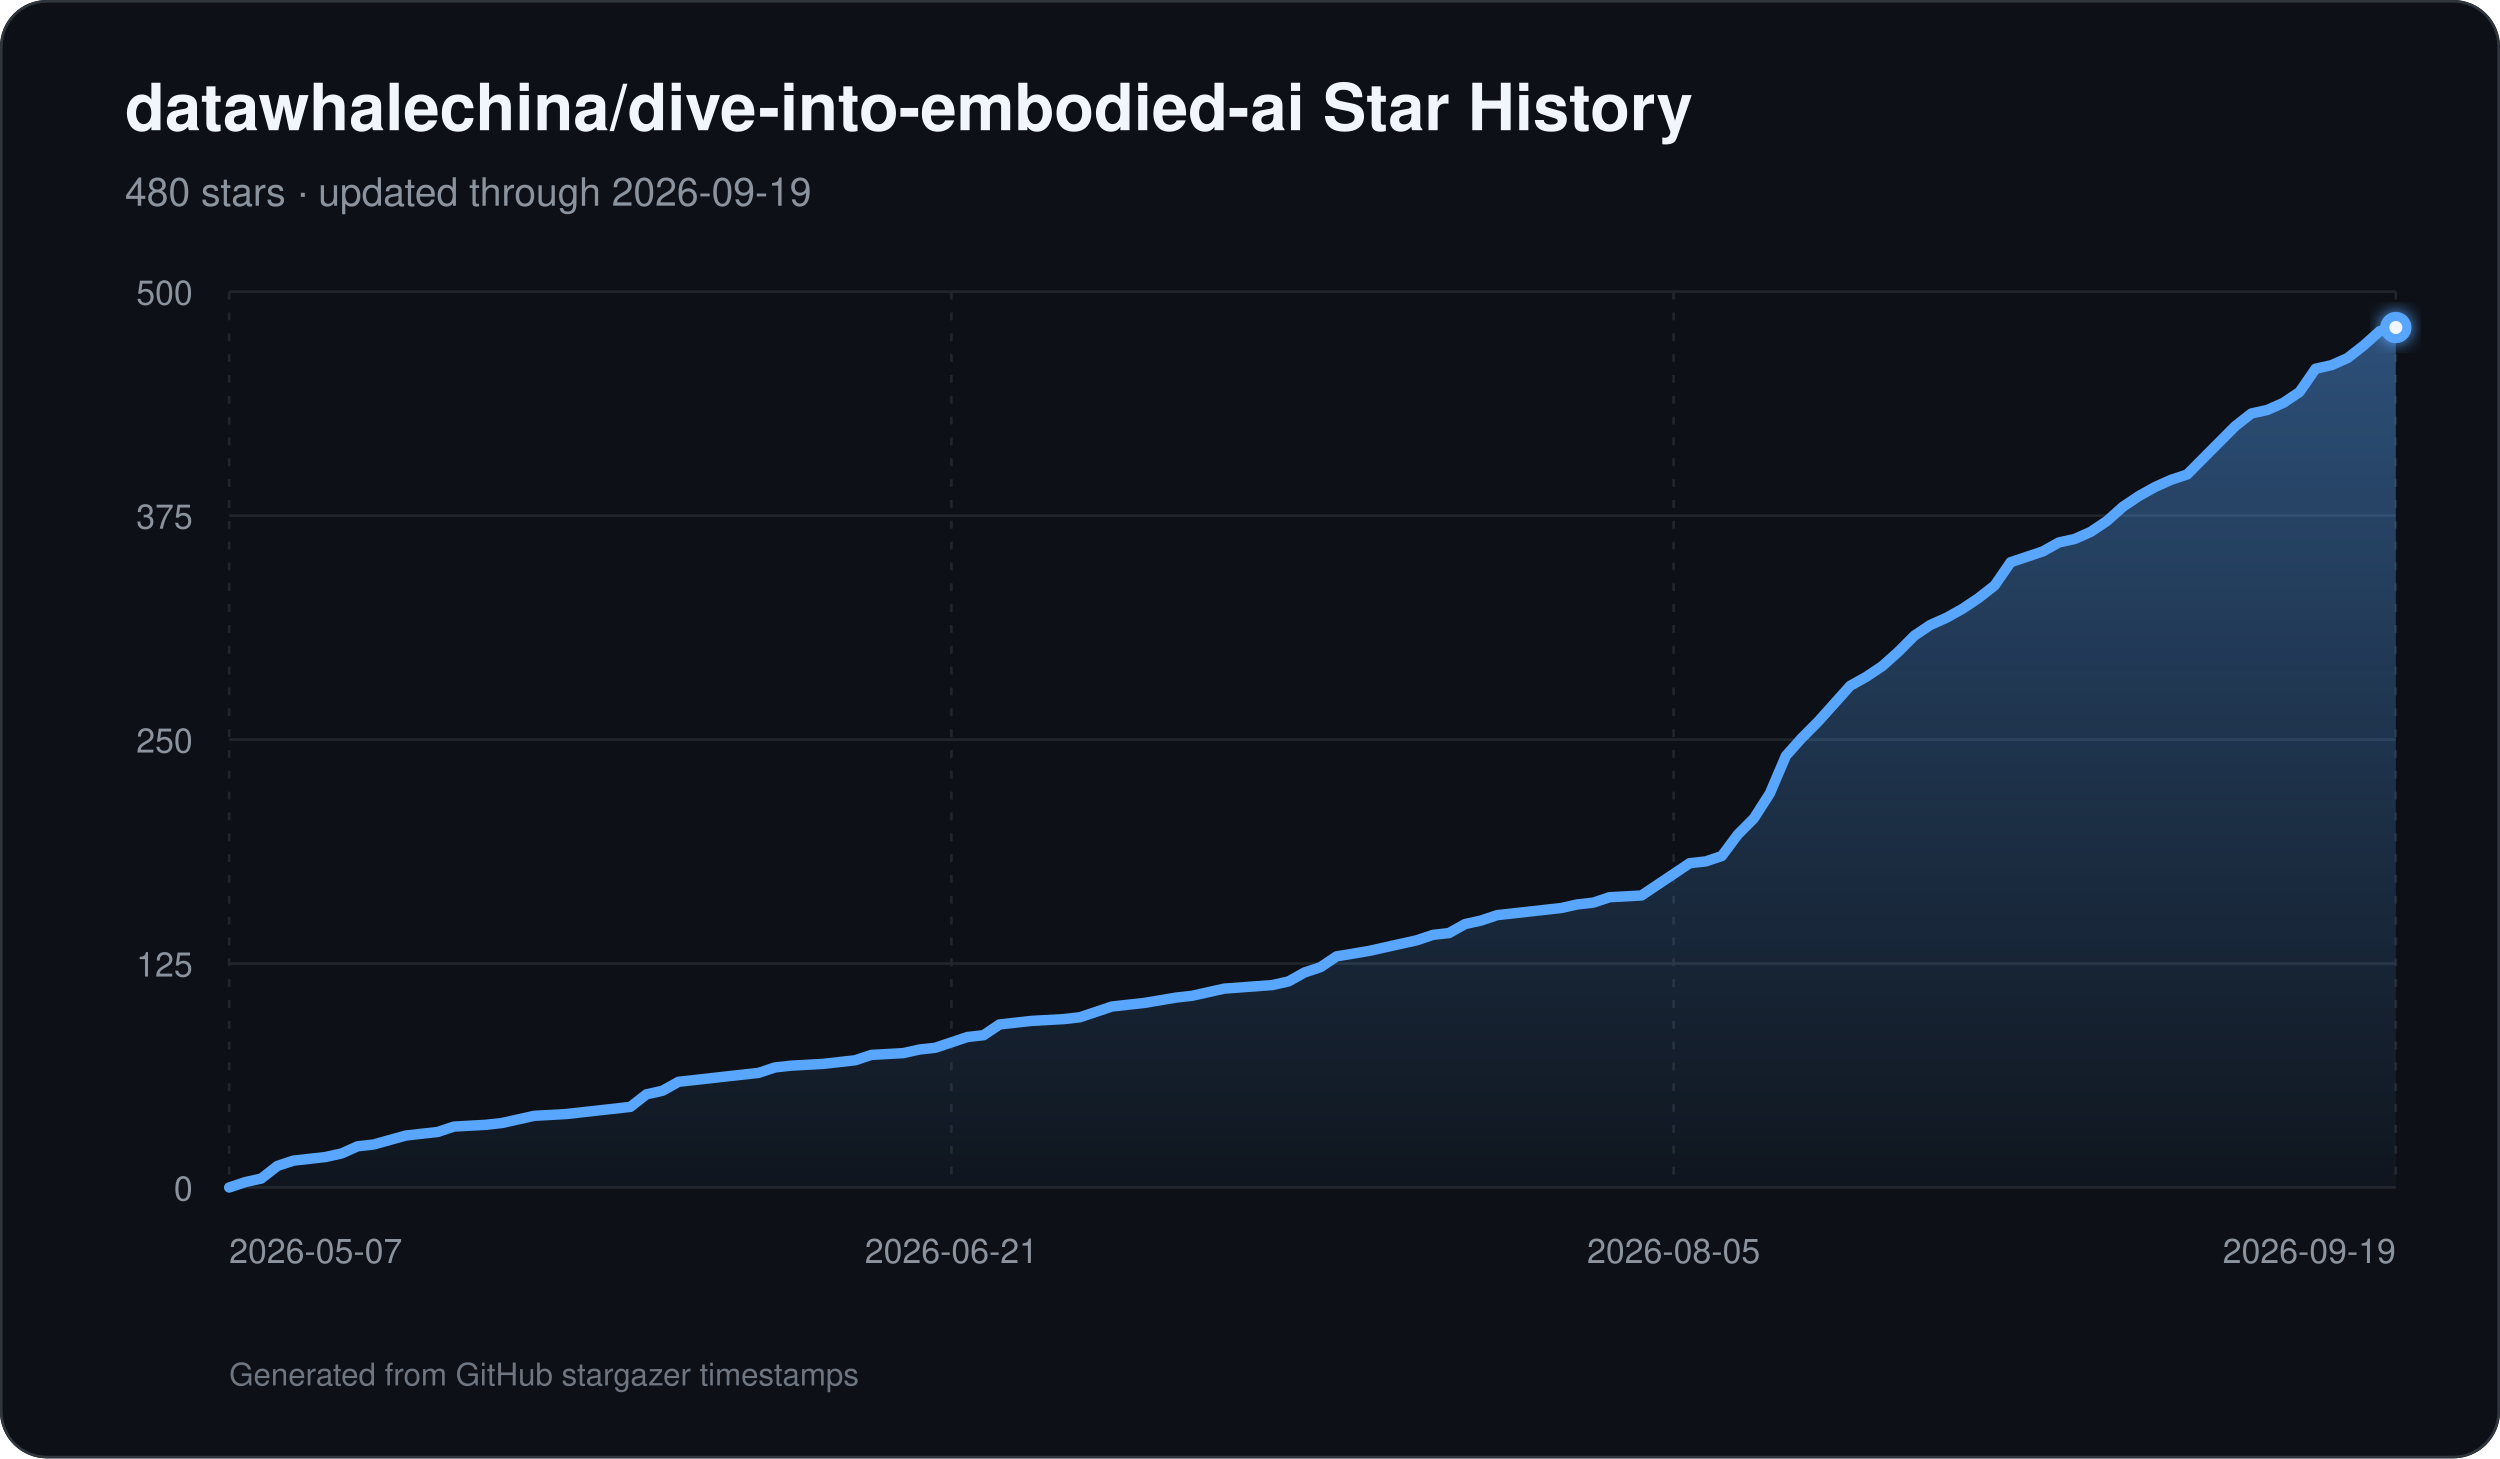
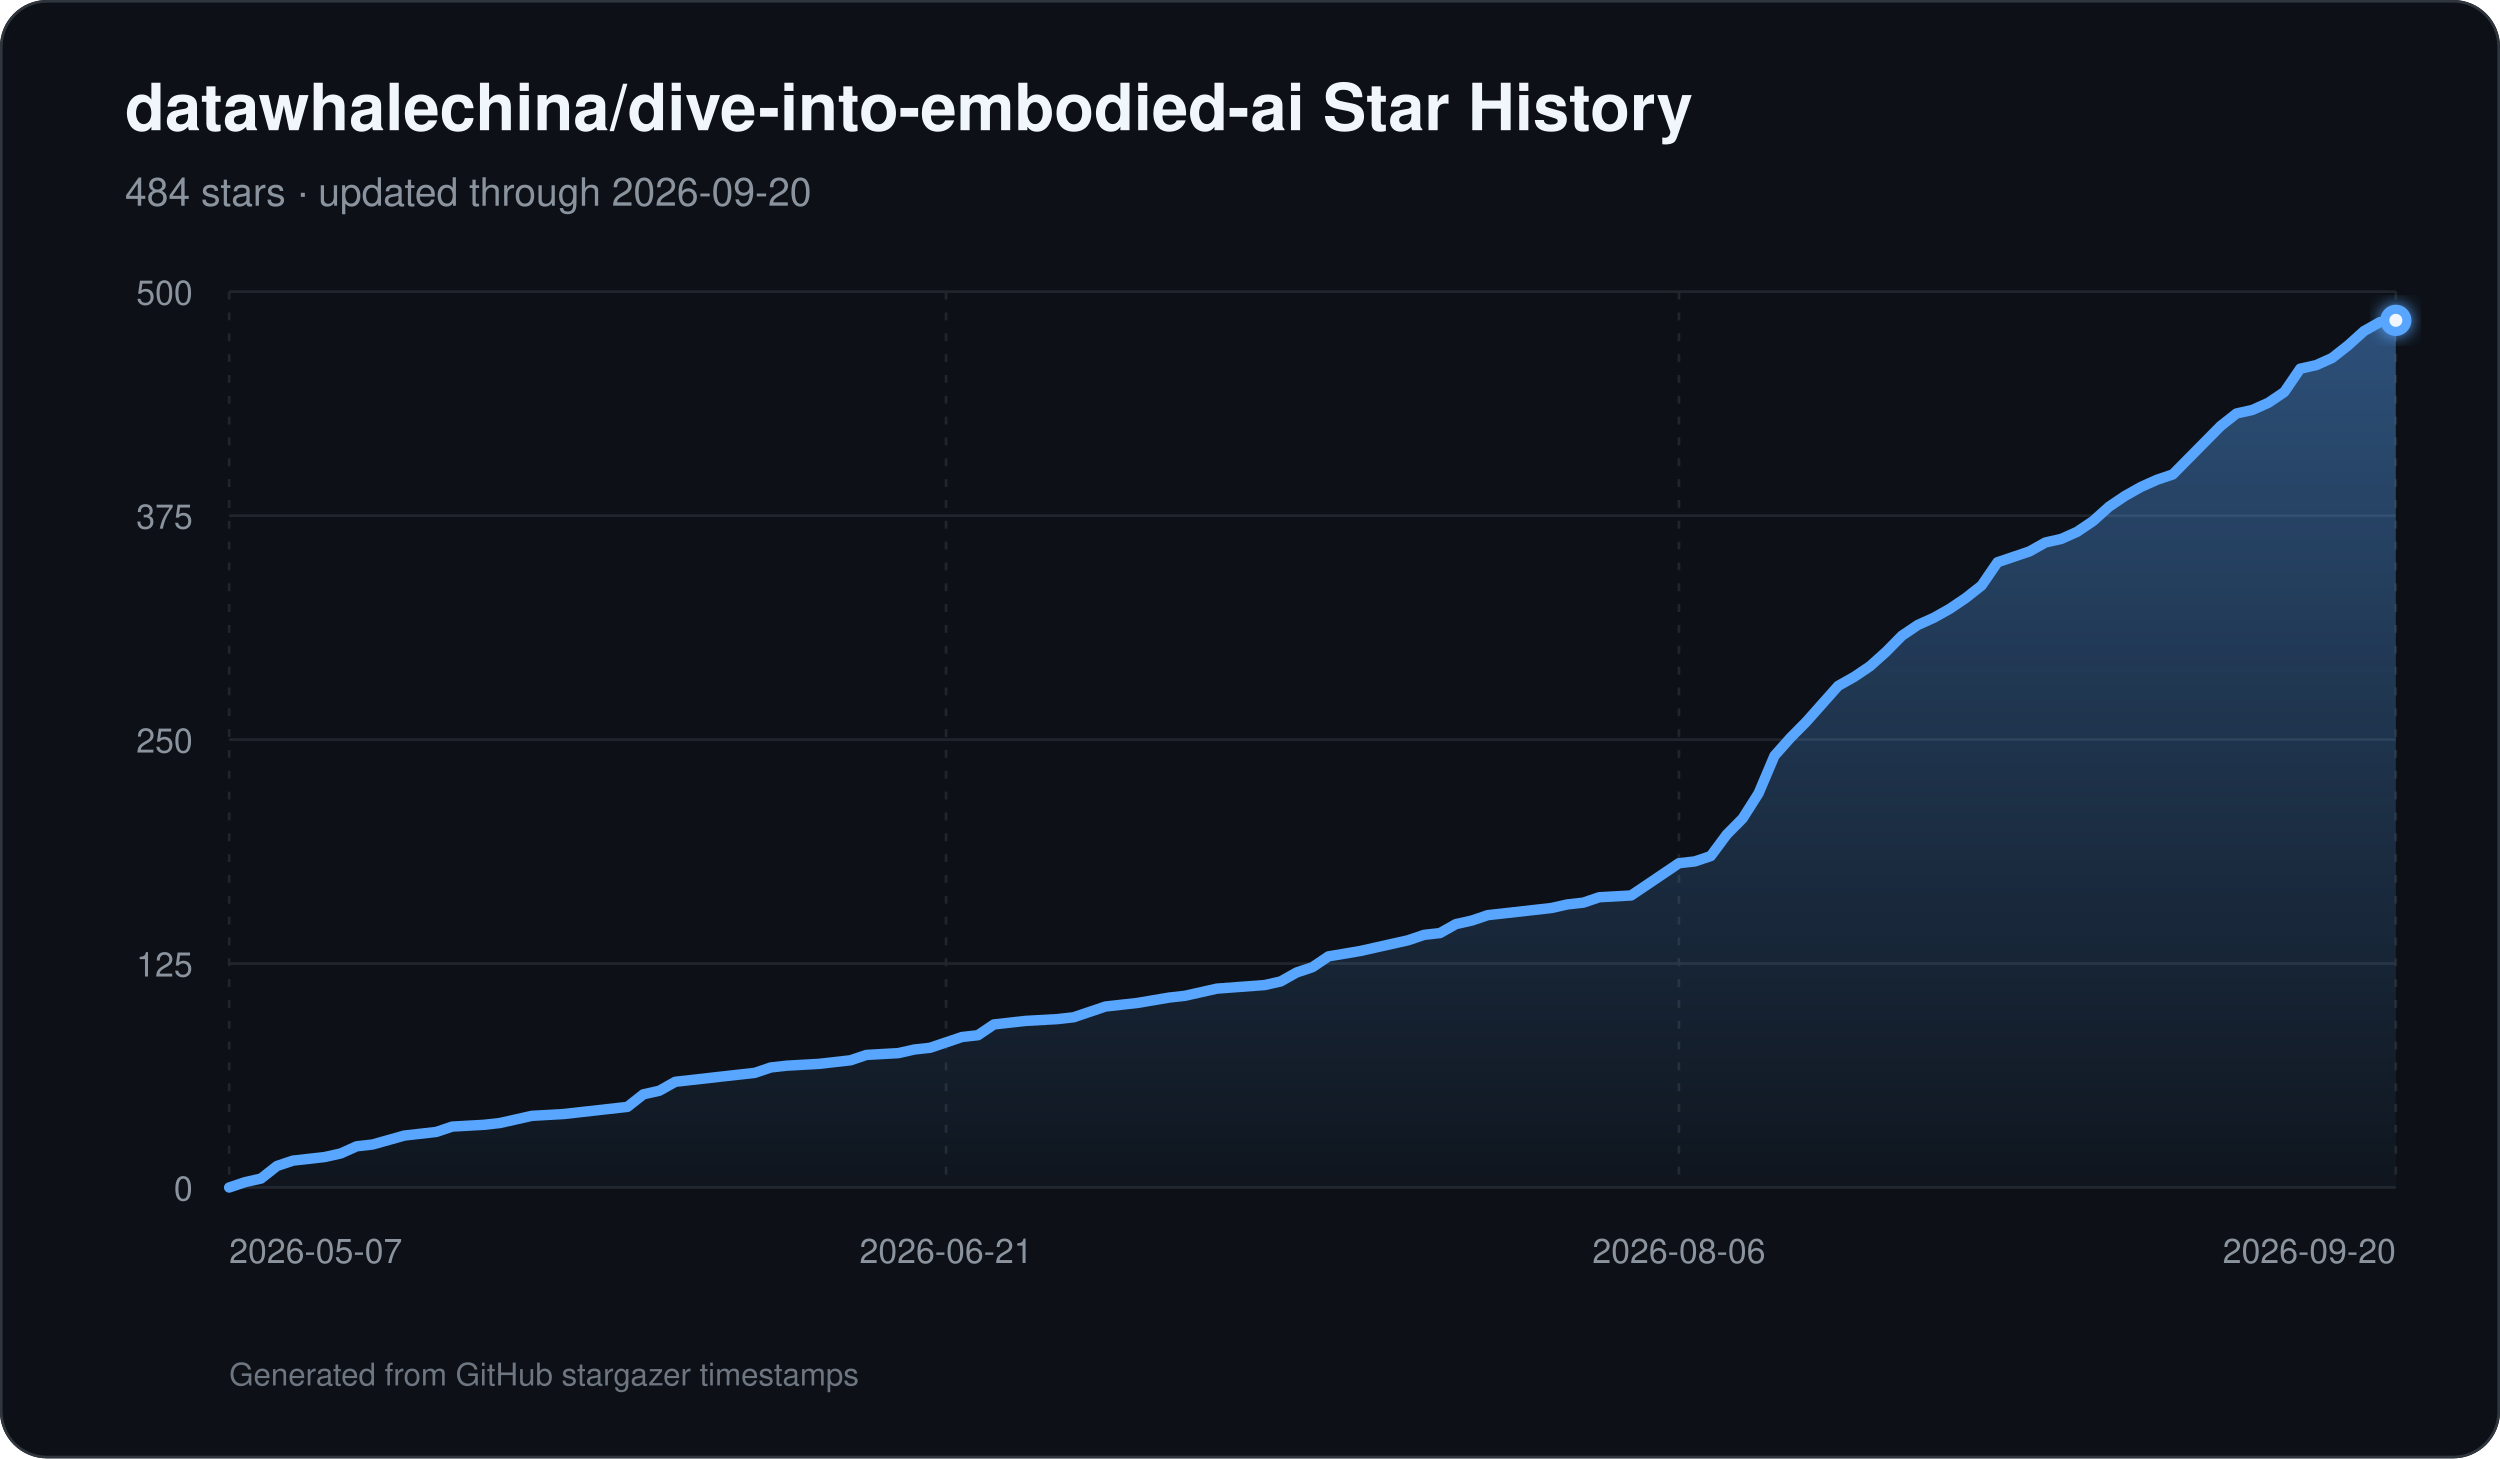
<svg xmlns="http://www.w3.org/2000/svg" width="960" height="560" viewBox="0 0 960 560" role="img" aria-labelledby="title description">
  <defs>
    <linearGradient id="area" x1="0" y1="0" x2="0" y2="1">
      <stop offset="0%" stop-color="#58a6ff" stop-opacity="0.42" />
      <stop offset="100%" stop-color="#58a6ff" stop-opacity="0.03" />
    </linearGradient>
    <filter id="glow" x="-30%" y="-30%" width="160%" height="160%">
      <feGaussianBlur stdDeviation="3" result="blur" />
      <feMerge>
        <feMergeNode in="blur" />
        <feMergeNode in="SourceGraphic" />
      </feMerge>
    </filter>
  </defs>
  <rect width="960" height="560" rx="18" fill="#0d1117" />
  <rect x="0.5" y="0.5" width="959" height="559" rx="17.5" fill="none" stroke="#30363d" />
  <text x="48" y="50" fill="#f0f6fc" font-family="-apple-system,BlinkMacSystemFont,Segoe UI,Helvetica,Arial,sans-serif" font-size="25" font-weight="700">datawhalechina/dive-into-embodied-ai Star History</text>
-   <text x="48" y="79" fill="#8b949e" font-family="-apple-system,BlinkMacSystemFont,Segoe UI,Helvetica,Arial,sans-serif" font-size="15">480 stars · updated through 2026-09-19</text>
+   <text x="48" y="79" fill="#8b949e" font-family="-apple-system,BlinkMacSystemFont,Segoe UI,Helvetica,Arial,sans-serif" font-size="15">484 stars · updated through 2026-09-20</text>
  <line x1="88" y1="456.00" x2="920" y2="456.00" stroke="#21262d" stroke-width="1" />
  <text x="74" y="461.00" text-anchor="end" fill="#8b949e" font-family="-apple-system,BlinkMacSystemFont,Segoe UI,Helvetica,Arial,sans-serif" font-size="13">0</text>
  <line x1="88" y1="370.00" x2="920" y2="370.00" stroke="#21262d" stroke-width="1" />
  <text x="74" y="375.00" text-anchor="end" fill="#8b949e" font-family="-apple-system,BlinkMacSystemFont,Segoe UI,Helvetica,Arial,sans-serif" font-size="13">125</text>
  <line x1="88" y1="284.00" x2="920" y2="284.00" stroke="#21262d" stroke-width="1" />
  <text x="74" y="289.00" text-anchor="end" fill="#8b949e" font-family="-apple-system,BlinkMacSystemFont,Segoe UI,Helvetica,Arial,sans-serif" font-size="13">250</text>
  <line x1="88" y1="198.00" x2="920" y2="198.00" stroke="#21262d" stroke-width="1" />
  <text x="74" y="203.00" text-anchor="end" fill="#8b949e" font-family="-apple-system,BlinkMacSystemFont,Segoe UI,Helvetica,Arial,sans-serif" font-size="13">375</text>
  <line x1="88" y1="112.00" x2="920" y2="112.00" stroke="#21262d" stroke-width="1" />
  <text x="74" y="117.00" text-anchor="end" fill="#8b949e" font-family="-apple-system,BlinkMacSystemFont,Segoe UI,Helvetica,Arial,sans-serif" font-size="13">500</text>
  <line x1="88.00" y1="112" x2="88.00" y2="456" stroke="#21262d" stroke-width="1" stroke-dasharray="3 5" />
  <text x="88.00" y="485" text-anchor="start" fill="#8b949e" font-family="-apple-system,BlinkMacSystemFont,Segoe UI,Helvetica,Arial,sans-serif" font-size="13">2026-05-07</text>
-   <line x1="365.33" y1="112" x2="365.33" y2="456" stroke="#21262d" stroke-width="1" stroke-dasharray="3 5" />
-   <text x="365.33" y="485" text-anchor="middle" fill="#8b949e" font-family="-apple-system,BlinkMacSystemFont,Segoe UI,Helvetica,Arial,sans-serif" font-size="13">2026-06-21</text>
-   <line x1="642.67" y1="112" x2="642.67" y2="456" stroke="#21262d" stroke-width="1" stroke-dasharray="3 5" />
-   <text x="642.67" y="485" text-anchor="middle" fill="#8b949e" font-family="-apple-system,BlinkMacSystemFont,Segoe UI,Helvetica,Arial,sans-serif" font-size="13">2026-08-05</text>
+   <line x1="363.29" y1="112" x2="363.29" y2="456" stroke="#21262d" stroke-width="1" stroke-dasharray="3 5" />
+   <text x="363.29" y="485" text-anchor="middle" fill="#8b949e" font-family="-apple-system,BlinkMacSystemFont,Segoe UI,Helvetica,Arial,sans-serif" font-size="13">2026-06-21</text>
+   <line x1="644.71" y1="112" x2="644.71" y2="456" stroke="#21262d" stroke-width="1" stroke-dasharray="3 5" />
+   <text x="644.71" y="485" text-anchor="middle" fill="#8b949e" font-family="-apple-system,BlinkMacSystemFont,Segoe UI,Helvetica,Arial,sans-serif" font-size="13">2026-08-06</text>
  <line x1="920.00" y1="112" x2="920.00" y2="456" stroke="#21262d" stroke-width="1" stroke-dasharray="3 5" />
-   <text x="920.00" y="485" text-anchor="end" fill="#8b949e" font-family="-apple-system,BlinkMacSystemFont,Segoe UI,Helvetica,Arial,sans-serif" font-size="13">2026-09-19</text>
-   <path d="M 88.00 456 L 88.00 456.00 L 94.16 453.94 L 100.33 452.56 L 106.49 447.74 L 112.65 445.68 L 118.81 444.99 L 124.98 444.30 L 131.14 442.93 L 137.30 440.18 L 143.47 439.49 L 155.79 436.05 L 161.96 435.36 L 168.12 434.67 L 174.28 432.61 L 186.61 431.92 L 192.77 431.23 L 198.93 429.86 L 205.10 428.48 L 217.42 427.79 L 223.59 427.10 L 242.07 425.04 L 248.24 420.22 L 254.40 418.85 L 260.56 415.41 L 266.73 414.72 L 279.05 413.34 L 291.38 411.97 L 297.54 409.90 L 303.70 409.22 L 316.03 408.53 L 322.19 407.84 L 328.36 407.15 L 334.52 405.09 L 346.84 404.40 L 353.01 403.02 L 359.17 402.34 L 365.33 400.27 L 371.50 398.21 L 377.66 397.52 L 383.82 393.39 L 389.99 392.70 L 396.15 392.02 L 408.47 391.33 L 414.64 390.64 L 420.80 388.58 L 426.96 386.51 L 433.13 385.82 L 439.29 385.14 L 451.61 383.07 L 457.78 382.38 L 470.10 379.63 L 488.59 378.26 L 494.76 376.88 L 500.92 373.44 L 507.08 371.38 L 513.24 367.25 L 525.57 365.18 L 531.73 363.81 L 544.06 361.06 L 550.22 358.99 L 556.39 358.30 L 562.55 354.86 L 568.71 353.49 L 574.87 351.42 L 581.04 350.74 L 587.20 350.05 L 593.36 349.36 L 599.53 348.67 L 605.69 347.30 L 611.85 346.61 L 618.01 344.54 L 630.34 343.86 L 636.50 339.73 L 642.67 335.60 L 648.83 331.47 L 654.99 330.78 L 661.16 328.72 L 667.32 320.46 L 673.48 314.27 L 679.64 304.64 L 685.81 290.19 L 691.97 283.31 L 698.13 277.12 L 704.30 270.24 L 710.46 263.36 L 716.62 259.92 L 722.79 255.79 L 728.95 250.29 L 735.11 244.10 L 741.27 239.97 L 747.44 237.22 L 753.60 233.78 L 759.76 229.65 L 765.93 224.83 L 772.09 215.89 L 778.25 213.82 L 784.41 211.76 L 790.58 208.32 L 796.74 206.94 L 802.90 204.19 L 809.07 200.06 L 815.23 194.56 L 821.39 190.43 L 827.56 186.99 L 833.72 184.24 L 839.88 182.18 L 846.04 175.98 L 852.21 169.79 L 858.37 163.60 L 864.53 158.78 L 870.70 157.41 L 876.86 154.66 L 883.02 150.53 L 889.19 141.58 L 895.35 140.21 L 901.51 137.46 L 907.67 132.64 L 913.84 127.14 L 920.00 125.76 L 920.00 456 Z" fill="url(#area)" />
-   <path d="M 88.00 456.00 L 94.16 453.94 L 100.33 452.56 L 106.49 447.74 L 112.65 445.68 L 118.81 444.99 L 124.98 444.30 L 131.14 442.93 L 137.30 440.18 L 143.47 439.49 L 155.79 436.05 L 161.96 435.36 L 168.12 434.67 L 174.28 432.61 L 186.61 431.92 L 192.77 431.23 L 198.93 429.86 L 205.10 428.48 L 217.42 427.79 L 223.59 427.10 L 242.07 425.04 L 248.24 420.22 L 254.40 418.85 L 260.56 415.41 L 266.73 414.72 L 279.05 413.34 L 291.38 411.97 L 297.54 409.90 L 303.70 409.22 L 316.03 408.53 L 322.19 407.84 L 328.36 407.15 L 334.52 405.09 L 346.84 404.40 L 353.01 403.02 L 359.17 402.34 L 365.33 400.27 L 371.50 398.21 L 377.66 397.52 L 383.82 393.39 L 389.99 392.70 L 396.15 392.02 L 408.47 391.33 L 414.64 390.64 L 420.80 388.58 L 426.96 386.51 L 433.13 385.82 L 439.29 385.14 L 451.61 383.07 L 457.78 382.38 L 470.10 379.63 L 488.59 378.26 L 494.76 376.88 L 500.92 373.44 L 507.08 371.38 L 513.24 367.25 L 525.57 365.18 L 531.73 363.81 L 544.06 361.06 L 550.22 358.99 L 556.39 358.30 L 562.55 354.86 L 568.71 353.49 L 574.87 351.42 L 581.04 350.74 L 587.20 350.05 L 593.36 349.36 L 599.53 348.67 L 605.69 347.30 L 611.85 346.61 L 618.01 344.54 L 630.34 343.86 L 636.50 339.73 L 642.67 335.60 L 648.83 331.47 L 654.99 330.78 L 661.16 328.72 L 667.32 320.46 L 673.48 314.27 L 679.64 304.64 L 685.81 290.19 L 691.97 283.31 L 698.13 277.12 L 704.30 270.24 L 710.46 263.36 L 716.62 259.92 L 722.79 255.79 L 728.95 250.29 L 735.11 244.10 L 741.27 239.97 L 747.44 237.22 L 753.60 233.78 L 759.76 229.65 L 765.93 224.83 L 772.09 215.89 L 778.25 213.82 L 784.41 211.76 L 790.58 208.32 L 796.74 206.94 L 802.90 204.19 L 809.07 200.06 L 815.23 194.56 L 821.39 190.43 L 827.56 186.99 L 833.72 184.24 L 839.88 182.18 L 846.04 175.98 L 852.21 169.79 L 858.37 163.60 L 864.53 158.78 L 870.70 157.41 L 876.86 154.66 L 883.02 150.53 L 889.19 141.58 L 895.35 140.21 L 901.51 137.46 L 907.67 132.64 L 913.84 127.14 L 920.00 125.76" fill="none" stroke="#58a6ff" stroke-width="4" stroke-linecap="round" stroke-linejoin="round" />
-   <circle cx="920.00" cy="125.76" r="6" fill="#58a6ff" filter="url(#glow)" />
-   <circle cx="920.00" cy="125.76" r="2.5" fill="#f0f6fc" />
+   <text x="920.00" y="485" text-anchor="end" fill="#8b949e" font-family="-apple-system,BlinkMacSystemFont,Segoe UI,Helvetica,Arial,sans-serif" font-size="13">2026-09-20</text>
+   <path d="M 88.00 456 L 88.00 456.00 L 94.12 453.94 L 100.24 452.56 L 106.35 447.74 L 112.47 445.68 L 118.59 444.99 L 124.71 444.30 L 130.82 442.93 L 136.94 440.18 L 143.06 439.49 L 155.29 436.05 L 161.41 435.36 L 167.53 434.67 L 173.65 432.61 L 185.88 431.92 L 192.00 431.23 L 198.12 429.86 L 204.24 428.48 L 216.47 427.79 L 222.59 427.10 L 240.94 425.04 L 247.06 420.22 L 253.18 418.85 L 259.29 415.41 L 265.41 414.72 L 277.65 413.34 L 289.88 411.97 L 296.00 409.90 L 302.12 409.22 L 314.35 408.53 L 320.47 407.84 L 326.59 407.15 L 332.71 405.09 L 344.94 404.40 L 351.06 403.02 L 357.18 402.34 L 363.29 400.27 L 369.41 398.21 L 375.53 397.52 L 381.65 393.39 L 387.76 392.70 L 393.88 392.02 L 406.12 391.33 L 412.24 390.64 L 418.35 388.58 L 424.47 386.51 L 430.59 385.82 L 436.71 385.14 L 448.94 383.07 L 455.06 382.38 L 467.29 379.63 L 485.65 378.26 L 491.76 376.88 L 497.88 373.44 L 504.00 371.38 L 510.12 367.25 L 522.35 365.18 L 528.47 363.81 L 540.71 361.06 L 546.82 358.99 L 552.94 358.30 L 559.06 354.86 L 565.18 353.49 L 571.29 351.42 L 577.41 350.74 L 583.53 350.05 L 589.65 349.36 L 595.76 348.67 L 601.88 347.30 L 608.00 346.61 L 614.12 344.54 L 626.35 343.86 L 632.47 339.73 L 638.59 335.60 L 644.71 331.47 L 650.82 330.78 L 656.94 328.72 L 663.06 320.46 L 669.18 314.27 L 675.29 304.64 L 681.41 290.19 L 687.53 283.31 L 693.65 277.12 L 699.76 270.24 L 705.88 263.36 L 712.00 259.92 L 718.12 255.79 L 724.24 250.29 L 730.35 244.10 L 736.47 239.97 L 742.59 237.22 L 748.71 233.78 L 754.82 229.65 L 760.94 224.83 L 767.06 215.89 L 773.18 213.82 L 779.29 211.76 L 785.41 208.32 L 791.53 206.94 L 797.65 204.19 L 803.76 200.06 L 809.88 194.56 L 816.00 190.43 L 822.12 186.99 L 828.24 184.24 L 834.35 182.18 L 840.47 175.98 L 846.59 169.79 L 852.71 163.60 L 858.82 158.78 L 864.94 157.41 L 871.06 154.66 L 877.18 150.53 L 883.29 141.58 L 889.41 140.21 L 895.53 137.46 L 901.65 132.64 L 907.76 127.14 L 913.88 123.70 L 920.00 123.01 L 920.00 456 Z" fill="url(#area)" />
+   <path d="M 88.00 456.00 L 94.12 453.94 L 100.24 452.56 L 106.35 447.74 L 112.47 445.68 L 118.59 444.99 L 124.71 444.30 L 130.82 442.93 L 136.94 440.18 L 143.06 439.49 L 155.29 436.05 L 161.41 435.36 L 167.53 434.67 L 173.65 432.61 L 185.88 431.92 L 192.00 431.23 L 198.12 429.86 L 204.24 428.48 L 216.47 427.79 L 222.59 427.10 L 240.94 425.04 L 247.06 420.22 L 253.18 418.85 L 259.29 415.41 L 265.41 414.72 L 277.65 413.34 L 289.88 411.97 L 296.00 409.90 L 302.12 409.22 L 314.35 408.53 L 320.47 407.84 L 326.59 407.15 L 332.71 405.09 L 344.94 404.40 L 351.06 403.02 L 357.18 402.34 L 363.29 400.27 L 369.41 398.21 L 375.53 397.52 L 381.65 393.39 L 387.76 392.70 L 393.88 392.02 L 406.12 391.33 L 412.24 390.64 L 418.35 388.58 L 424.47 386.51 L 430.59 385.82 L 436.71 385.14 L 448.94 383.07 L 455.06 382.38 L 467.29 379.63 L 485.65 378.26 L 491.76 376.88 L 497.88 373.44 L 504.00 371.38 L 510.12 367.25 L 522.35 365.18 L 528.47 363.81 L 540.71 361.06 L 546.82 358.99 L 552.94 358.30 L 559.06 354.86 L 565.18 353.49 L 571.29 351.42 L 577.41 350.74 L 583.53 350.05 L 589.65 349.36 L 595.76 348.67 L 601.88 347.30 L 608.00 346.61 L 614.12 344.54 L 626.35 343.86 L 632.47 339.73 L 638.59 335.60 L 644.71 331.47 L 650.82 330.78 L 656.94 328.72 L 663.06 320.46 L 669.18 314.27 L 675.29 304.64 L 681.41 290.19 L 687.53 283.31 L 693.65 277.12 L 699.76 270.24 L 705.88 263.36 L 712.00 259.92 L 718.12 255.79 L 724.24 250.29 L 730.35 244.10 L 736.47 239.97 L 742.59 237.22 L 748.71 233.78 L 754.82 229.65 L 760.94 224.83 L 767.06 215.89 L 773.18 213.82 L 779.29 211.76 L 785.41 208.32 L 791.53 206.94 L 797.65 204.19 L 803.76 200.06 L 809.88 194.56 L 816.00 190.43 L 822.12 186.99 L 828.24 184.24 L 834.35 182.18 L 840.47 175.98 L 846.59 169.79 L 852.71 163.60 L 858.82 158.78 L 864.94 157.41 L 871.06 154.66 L 877.18 150.53 L 883.29 141.58 L 889.41 140.21 L 895.53 137.46 L 901.65 132.64 L 907.76 127.14 L 913.88 123.70 L 920.00 123.01" fill="none" stroke="#58a6ff" stroke-width="4" stroke-linecap="round" stroke-linejoin="round" />
+   <circle cx="920.00" cy="123.01" r="6" fill="#58a6ff" filter="url(#glow)" />
+   <circle cx="920.00" cy="123.01" r="2.5" fill="#f0f6fc" />
  <text x="88" y="532" fill="#6e7681" font-family="-apple-system,BlinkMacSystemFont,Segoe UI,Helvetica,Arial,sans-serif" font-size="12">Generated from GitHub stargazer timestamps</text>
</svg>
